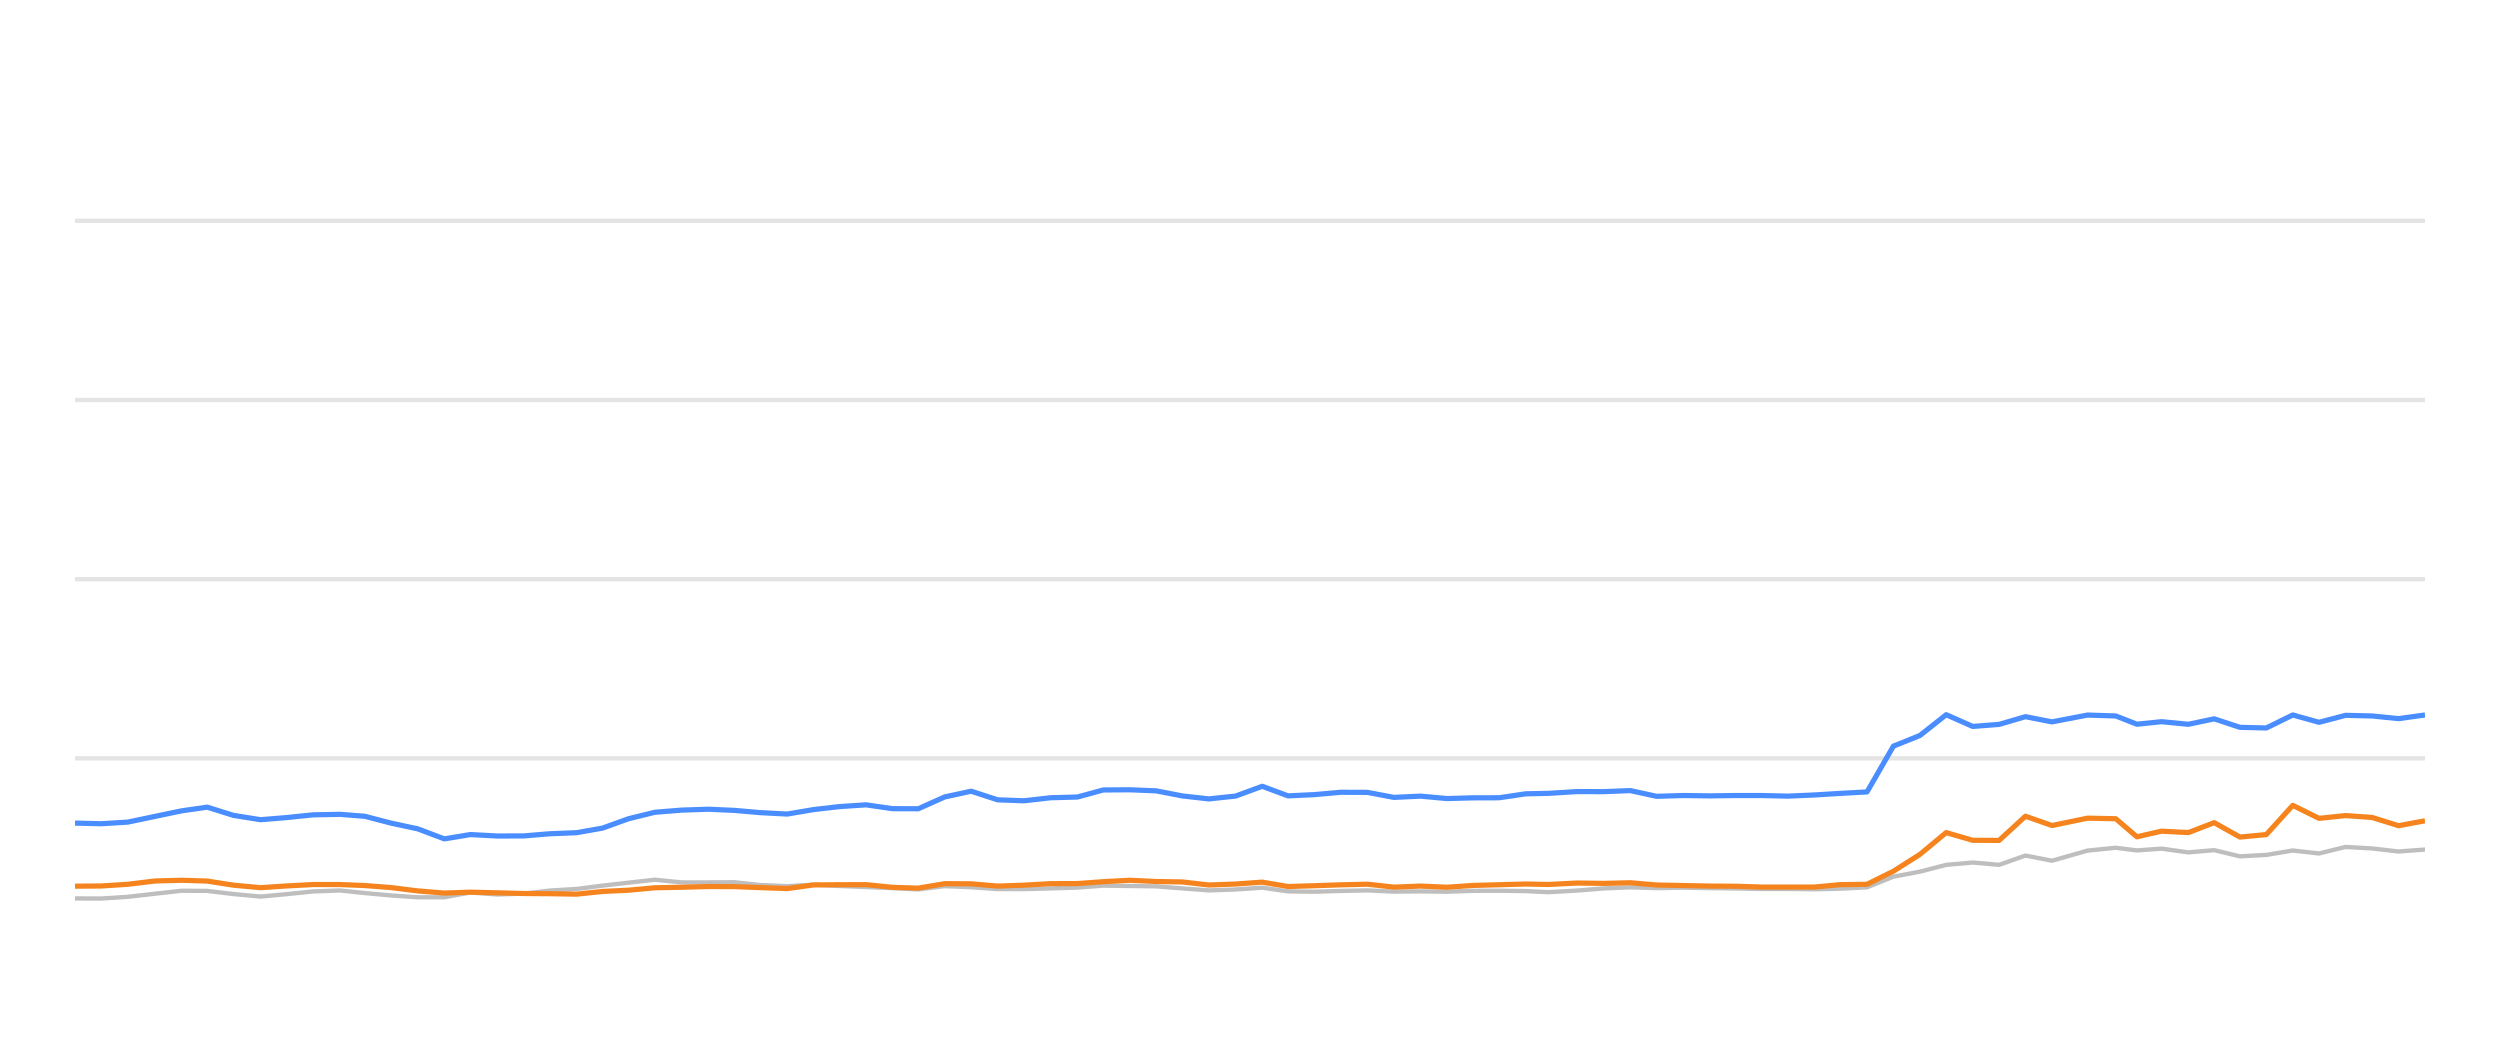
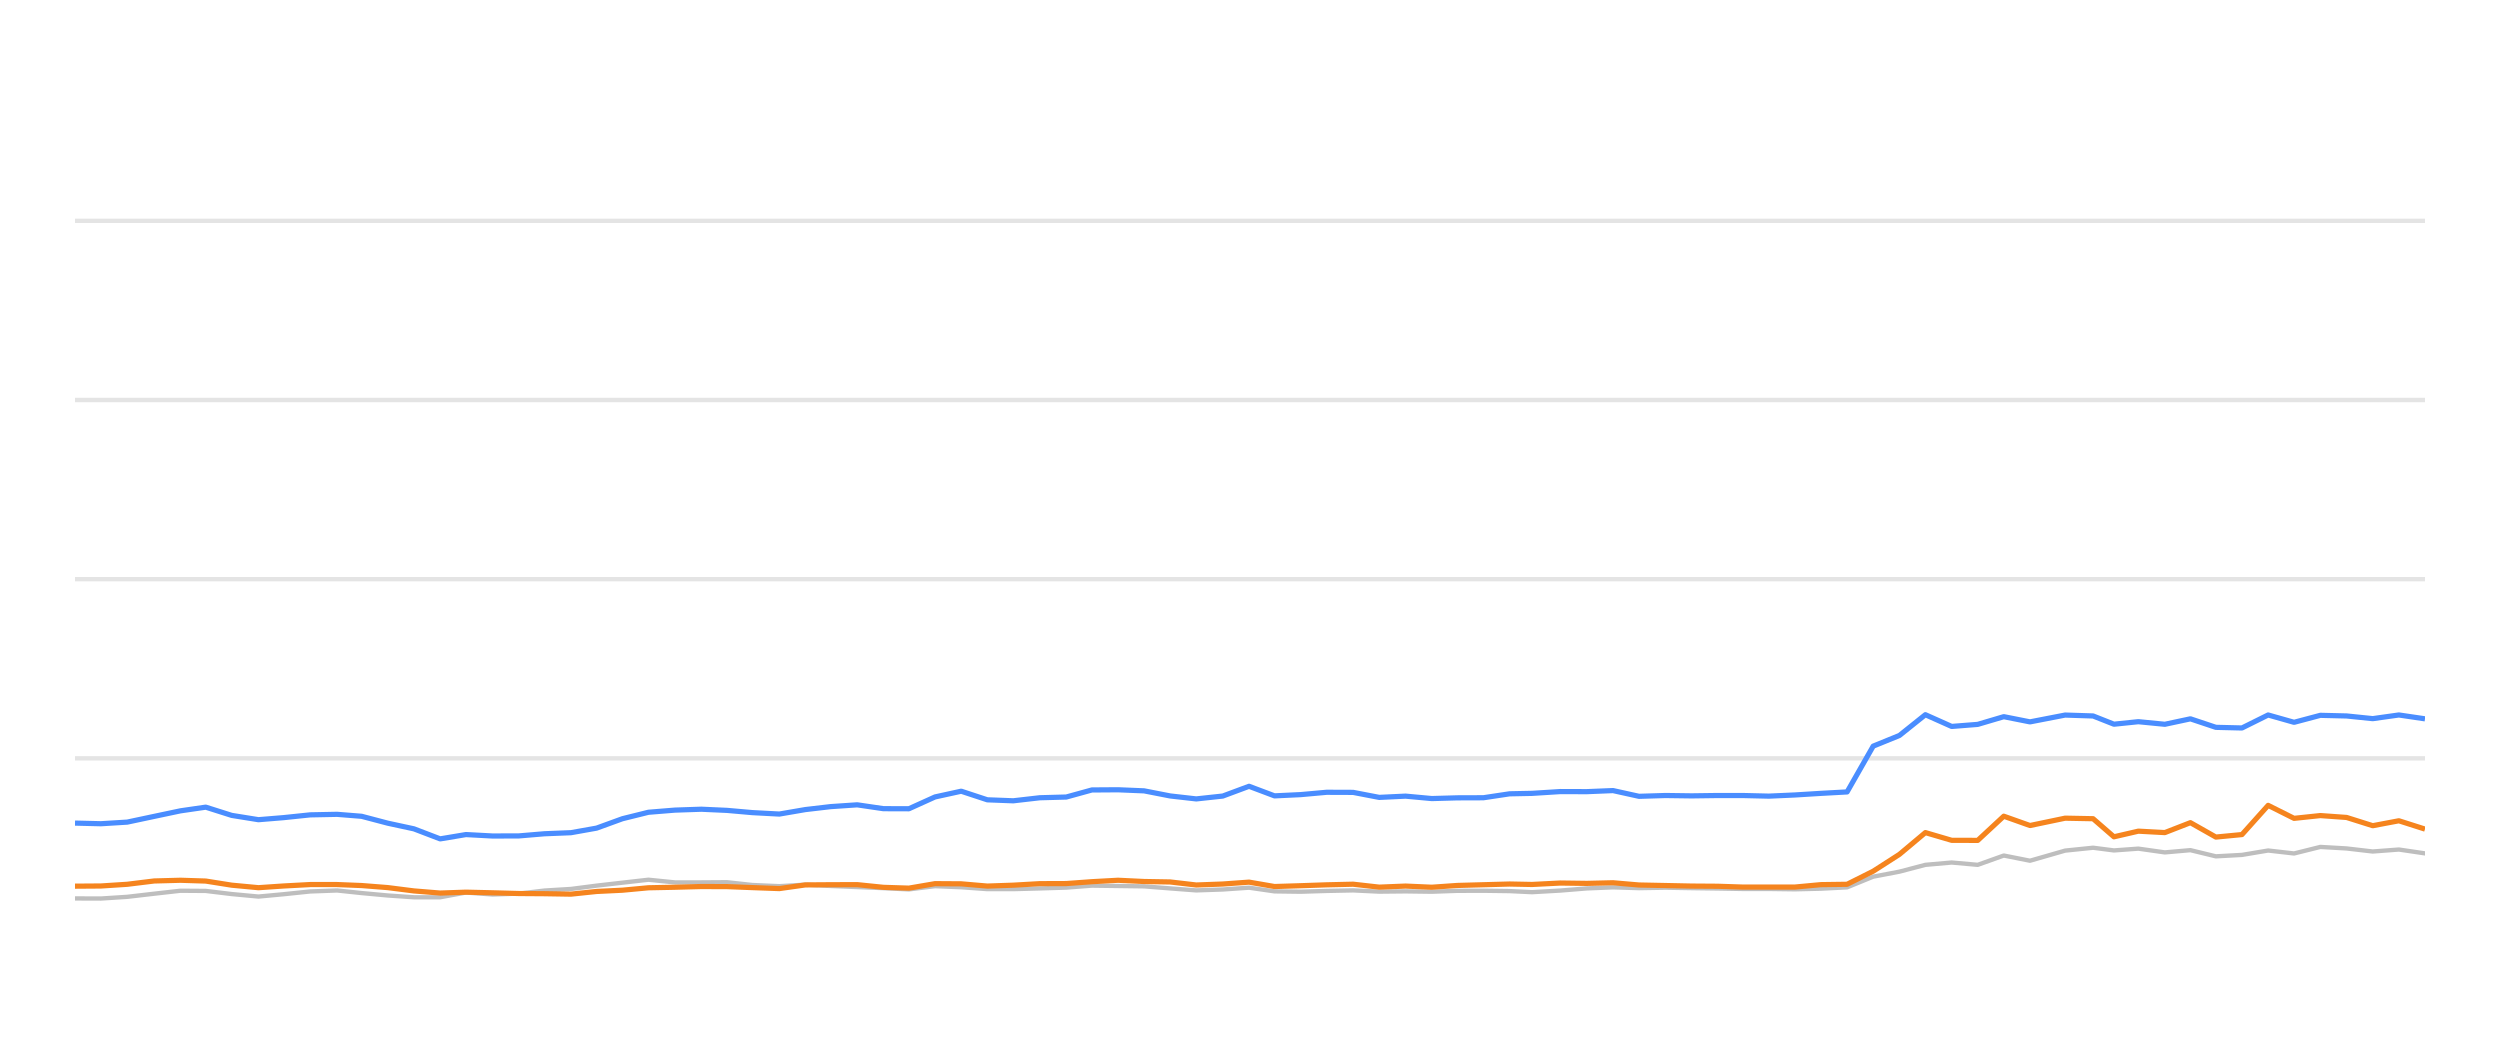
<svg xmlns="http://www.w3.org/2000/svg" width="288pt" height="120pt" viewBox="0 0 288 120" version="1.1">
  <defs>
    <style type="text/css">*{stroke-linejoin: round; stroke-linecap: butt}</style>
  </defs>
  <g id="figure_1">
    <g id="patch_1">
      <path d="M 0 120  L 288 120  L 288 0  L 0 0  L 0 120  z " style="fill: none; opacity: 0" />
    </g>
    <g id="axes_1">
      <g id="patch_2">
        <path d="M 8.64 108  L 279.36 108  L 279.36 4.8  L 8.64 4.8  L 8.64 108  z " style="fill: none" />
      </g>
      <g id="matplotlib.axis_1" />
      <g id="matplotlib.axis_2" />
      <g id="line2d_1">
-         <path d="M 8.64 87.36  L 279.36 87.36  " clip-path="url(#pd959657fe6)" style="fill: none; stroke: #b2b2b2; stroke-opacity: 0.35; stroke-width: 0.5; stroke-linecap: square" />
+         <path d="M 8.64 87.36  L 279.36 87.36  " clip-path="url(#p3eb87e25c8)" style="fill: none; stroke: #b2b2b2; stroke-opacity: 0.35; stroke-width: 0.5; stroke-linecap: square" />
      </g>
      <g id="line2d_2">
-         <path d="M 8.64 66.72  L 279.36 66.72  " clip-path="url(#pd959657fe6)" style="fill: none; stroke: #b2b2b2; stroke-opacity: 0.35; stroke-width: 0.5; stroke-linecap: square" />
+         <path d="M 8.64 66.72  L 279.36 66.72  " clip-path="url(#p3eb87e25c8)" style="fill: none; stroke: #b2b2b2; stroke-opacity: 0.35; stroke-width: 0.5; stroke-linecap: square" />
      </g>
      <g id="line2d_3">
-         <path d="M 8.64 46.08  L 279.36 46.08  " clip-path="url(#pd959657fe6)" style="fill: none; stroke: #b2b2b2; stroke-opacity: 0.35; stroke-width: 0.5; stroke-linecap: square" />
+         <path d="M 8.64 46.08  L 279.36 46.08  " clip-path="url(#p3eb87e25c8)" style="fill: none; stroke: #b2b2b2; stroke-opacity: 0.35; stroke-width: 0.5; stroke-linecap: square" />
      </g>
      <g id="line2d_4">
-         <path d="M 8.64 25.44  L 279.36 25.44  " clip-path="url(#pd959657fe6)" style="fill: none; stroke: #b2b2b2; stroke-opacity: 0.35; stroke-width: 0.5; stroke-linecap: square" />
+         <path d="M 8.64 25.44  L 279.36 25.44  " clip-path="url(#p3eb87e25c8)" style="fill: none; stroke: #b2b2b2; stroke-opacity: 0.35; stroke-width: 0.5; stroke-linecap: square" />
      </g>
      <g id="line2d_5">
-         <path d="M 8.64 103.5  L 11.66 103.511  L 14.724 103.315  L 17.867 102.954  L 20.926 102.613  L 23.871 102.634  L 26.898 102.995  L 30.012 103.284  L 32.932 103.015  L 36.037 102.696  L 39.168 102.582  L 42.028 102.881  L 45.081 103.16  L 48.122 103.366  L 51.179 103.366  L 54.184 102.819  L 57.284 103.046  L 60.348 102.943  L 63.331 102.592  L 66.417 102.407  L 69.406 102.025  L 72.414 101.684  L 75.443 101.344  L 78.53 101.653  L 81.601 101.653  L 84.597 101.633  L 87.556 101.952  L 90.691 102.087  L 93.726 101.911  L 96.678 102.066  L 99.765 102.19  L 102.814 102.314  L 105.785 102.458  L 108.828 102.087  L 111.877 102.21  L 114.92 102.427  L 117.946 102.427  L 121.034 102.345  L 124.117 102.252  L 127.104 102.025  L 130.148 102.066  L 133.185 102.107  L 136.225 102.345  L 139.259 102.572  L 142.351 102.468  L 145.411 102.262  L 148.38 102.685  L 151.429 102.726  L 154.45 102.634  L 157.534 102.572  L 160.575 102.716  L 163.642 102.685  L 166.698 102.726  L 169.678 102.623  L 172.709 102.613  L 175.762 102.654  L 178.373 102.778  L 181.678 102.592  L 184.754 102.345  L 187.811 102.221  L 190.838 102.314  L 193.92 102.262  L 196.968 102.314  L 200.007 102.355  L 202.906 102.407  L 205.962 102.407  L 208.999 102.448  L 212.034 102.376  L 215.08 102.221  L 218.121 100.993  L 221.175 100.415  L 224.201 99.63  L 227.261 99.362  L 230.299 99.63  L 233.333 98.557  L 236.387 99.156  L 240.48 97.99  L 243.739 97.659  L 246.166 97.969  L 249.009 97.763  L 252.097 98.196  L 255.075 97.938  L 258.042 98.65  L 261.081 98.485  L 264.129 97.979  L 267.15 98.32  L 270.211 97.566  L 273.27 97.742  L 276.314 98.093  L 279.36 97.866  " clip-path="url(#pd959657fe6)" style="fill: none; stroke: #bebebe; stroke-width: 0.5; stroke-linecap: round" />
+         <path d="M 8.64 103.5  L 11.626 103.511  L 14.656 103.315  L 17.764 102.954  L 20.789 102.613  L 23.702 102.634  L 26.695 102.995  L 29.774 103.284  L 32.662 103.015  L 35.733 102.696  L 38.829 102.582  L 41.657 102.881  L 44.676 103.16  L 47.683 103.366  L 50.706 103.366  L 53.678 102.819  L 56.743 103.046  L 59.773 102.943  L 62.723 102.592  L 65.775 102.407  L 68.73 102.025  L 71.706 101.684  L 74.701 101.344  L 77.753 101.653  L 80.79 101.653  L 83.753 101.633  L 86.679 101.952  L 89.778 102.087  L 92.78 101.911  L 95.699 102.066  L 98.752 102.19  L 101.767 102.314  L 104.705 102.458  L 107.714 102.087  L 110.73 102.21  L 113.738 102.427  L 116.731 102.427  L 119.785 102.345  L 122.834 102.252  L 125.787 102.025  L 128.797 102.066  L 131.801 102.107  L 134.807 102.345  L 137.807 102.572  L 140.865 102.468  L 143.89 102.262  L 146.826 102.685  L 149.842 102.726  L 152.829 102.634  L 155.879 102.572  L 158.886 102.716  L 161.919 102.685  L 164.941 102.726  L 167.888 102.623  L 170.886 102.613  L 173.904 102.654  L 176.486 102.778  L 179.754 102.592  L 182.796 102.345  L 185.82 102.221  L 188.813 102.314  L 191.86 102.262  L 194.875 102.314  L 197.88 102.355  L 200.746 102.407  L 203.769 102.407  L 206.772 102.448  L 209.773 102.376  L 212.785 102.221  L 215.792 100.993  L 218.812 100.415  L 221.804 99.63  L 224.831 99.362  L 227.835 99.63  L 230.836 98.557  L 233.855 99.156  L 237.903 97.99  L 241.125 97.659  L 243.525 97.969  L 246.337 97.763  L 249.391 98.196  L 252.335 97.938  L 255.269 98.65  L 258.275 98.485  L 261.289 97.979  L 264.276 98.32  L 267.303 97.566  L 270.329 97.742  L 273.339 98.093  L 276.351 97.866  L 279.36 98.31  " clip-path="url(#p3eb87e25c8)" style="fill: none; stroke: #bebebe; stroke-width: 0.5; stroke-linecap: round" />
      </g>
      <g id="line2d_6">
-         <path d="M 8.64 94.821  L 11.66 94.894  L 14.724 94.708  L 17.867 94.047  L 20.926 93.408  L 23.871 92.984  L 26.898 93.934  L 30.012 94.429  L 32.932 94.192  L 36.037 93.872  L 39.168 93.81  L 42.028 94.037  L 45.081 94.832  L 48.122 95.482  L 51.179 96.638  L 54.184 96.142  L 57.284 96.307  L 60.348 96.297  L 63.331 96.049  L 66.417 95.926  L 69.406 95.399  L 72.414 94.316  L 75.443 93.573  L 78.53 93.325  L 81.601 93.222  L 84.597 93.356  L 87.556 93.614  L 90.691 93.779  L 93.726 93.263  L 96.678 92.922  L 99.765 92.716  L 102.814 93.16  L 105.785 93.17  L 108.828 91.808  L 111.877 91.147  L 114.92 92.138  L 117.946 92.252  L 121.034 91.901  L 124.117 91.818  L 127.104 91.003  L 130.148 90.982  L 133.185 91.106  L 136.225 91.694  L 139.259 92.035  L 142.351 91.705  L 145.411 90.58  L 148.38 91.684  L 151.429 91.54  L 154.45 91.271  L 157.534 91.282  L 160.575 91.86  L 163.642 91.715  L 166.698 91.994  L 169.678 91.911  L 172.709 91.901  L 175.762 91.447  L 178.373 91.395  L 181.678 91.189  L 184.754 91.199  L 187.811 91.075  L 190.838 91.736  L 193.92 91.643  L 196.968 91.684  L 200.007 91.643  L 202.906 91.643  L 205.962 91.715  L 208.999 91.581  L 212.034 91.395  L 215.08 91.23  L 218.121 85.956  L 221.175 84.728  L 224.201 82.334  L 227.261 83.686  L 230.299 83.449  L 233.333 82.561  L 236.387 83.16  L 240.48 82.375  L 243.739 82.479  L 246.166 83.428  L 249.009 83.139  L 252.097 83.438  L 255.075 82.809  L 258.042 83.789  L 261.081 83.862  L 264.129 82.365  L 267.15 83.211  L 270.211 82.406  L 273.27 82.479  L 276.314 82.788  L 279.36 82.365  " clip-path="url(#pd959657fe6)" style="fill: none; stroke: #4a8dff; stroke-width: 0.6" />
+         <path d="M 8.64 94.821  L 11.626 94.894  L 14.656 94.708  L 17.764 94.047  L 20.789 93.408  L 23.702 92.984  L 26.695 93.934  L 29.774 94.429  L 32.662 94.192  L 35.733 93.872  L 38.829 93.81  L 41.657 94.037  L 44.676 94.832  L 47.683 95.482  L 50.706 96.638  L 53.678 96.142  L 56.743 96.307  L 59.773 96.297  L 62.723 96.049  L 65.775 95.926  L 68.73 95.399  L 71.706 94.316  L 74.701 93.573  L 77.753 93.325  L 80.79 93.222  L 83.753 93.356  L 86.679 93.614  L 89.778 93.779  L 92.78 93.263  L 95.699 92.922  L 98.752 92.716  L 101.767 93.16  L 104.705 93.17  L 107.714 91.808  L 110.73 91.147  L 113.738 92.138  L 116.731 92.252  L 119.785 91.901  L 122.834 91.818  L 125.787 91.003  L 128.797 90.982  L 131.801 91.106  L 134.807 91.694  L 137.807 92.035  L 140.865 91.705  L 143.89 90.58  L 146.826 91.684  L 149.842 91.54  L 152.829 91.271  L 155.879 91.282  L 158.886 91.86  L 161.919 91.715  L 164.941 91.994  L 167.888 91.911  L 170.886 91.901  L 173.904 91.447  L 176.486 91.395  L 179.754 91.189  L 182.796 91.199  L 185.82 91.075  L 188.813 91.736  L 191.86 91.643  L 194.875 91.684  L 197.88 91.643  L 200.746 91.643  L 203.769 91.715  L 206.772 91.581  L 209.773 91.395  L 212.785 91.23  L 215.792 85.956  L 218.812 84.728  L 221.804 82.334  L 224.831 83.686  L 227.835 83.449  L 230.836 82.561  L 233.855 83.16  L 237.903 82.375  L 241.125 82.479  L 243.525 83.428  L 246.337 83.139  L 249.391 83.438  L 252.335 82.809  L 255.269 83.789  L 258.275 83.862  L 261.289 82.365  L 264.276 83.211  L 267.303 82.406  L 270.329 82.479  L 273.339 82.788  L 276.351 82.365  L 279.36 82.809  " clip-path="url(#p3eb87e25c8)" style="fill: none; stroke: #4a8dff; stroke-width: 0.6" />
      </g>
      <g id="line2d_7">
-         <path d="M 8.64 102.087  L 11.66 102.066  L 14.724 101.87  L 17.867 101.488  L 20.926 101.406  L 23.871 101.498  L 26.898 101.973  L 30.012 102.262  L 32.932 102.066  L 36.037 101.901  L 39.168 101.901  L 42.028 102.014  L 45.081 102.252  L 48.122 102.634  L 51.179 102.881  L 54.184 102.778  L 57.284 102.85  L 60.348 102.933  L 63.331 102.954  L 66.417 103.005  L 69.406 102.696  L 72.414 102.551  L 75.443 102.272  L 78.53 102.21  L 81.601 102.128  L 84.597 102.138  L 87.556 102.252  L 90.691 102.365  L 93.726 101.942  L 96.678 101.922  L 99.765 101.911  L 102.814 102.221  L 105.785 102.314  L 108.828 101.798  L 111.877 101.818  L 114.92 102.076  L 117.946 101.973  L 121.034 101.798  L 124.117 101.787  L 127.104 101.571  L 130.148 101.406  L 133.185 101.55  L 136.225 101.602  L 139.259 101.952  L 142.351 101.839  L 145.411 101.622  L 148.38 102.128  L 151.429 102.035  L 154.45 101.932  L 157.534 101.86  L 160.575 102.2  L 163.642 102.076  L 166.698 102.21  L 169.678 102.004  L 172.709 101.922  L 175.762 101.839  L 178.373 101.891  L 181.678 101.725  L 184.754 101.767  L 187.811 101.694  L 190.838 101.952  L 193.92 102.014  L 196.968 102.076  L 200.007 102.097  L 202.906 102.19  L 205.962 102.19  L 208.999 102.19  L 212.034 101.911  L 215.08 101.87  L 218.121 100.363  L 221.175 98.423  L 224.201 95.915  L 227.261 96.803  L 230.299 96.813  L 233.333 94.027  L 236.387 95.1  L 240.48 94.254  L 243.739 94.316  L 246.166 96.4  L 249.009 95.75  L 252.097 95.915  L 255.075 94.77  L 258.042 96.431  L 261.081 96.142  L 264.129 92.778  L 267.15 94.274  L 270.211 93.954  L 273.27 94.171  L 276.314 95.121  L 279.36 94.553  " clip-path="url(#pd959657fe6)" style="fill: none; stroke: #f5841e; stroke-width: 0.6" />
+         <path d="M 8.64 102.087  L 11.626 102.066  L 14.656 101.87  L 17.764 101.488  L 20.789 101.406  L 23.702 101.498  L 26.695 101.973  L 29.774 102.262  L 32.662 102.066  L 35.733 101.901  L 38.829 101.901  L 41.657 102.014  L 44.676 102.252  L 47.683 102.634  L 50.706 102.881  L 53.678 102.778  L 56.743 102.85  L 59.773 102.933  L 62.723 102.954  L 65.775 103.005  L 68.73 102.696  L 71.706 102.551  L 74.701 102.272  L 77.753 102.21  L 80.79 102.128  L 83.753 102.138  L 86.679 102.252  L 89.778 102.365  L 92.78 101.942  L 95.699 101.922  L 98.752 101.911  L 101.767 102.221  L 104.705 102.314  L 107.714 101.798  L 110.73 101.818  L 113.738 102.076  L 116.731 101.973  L 119.785 101.798  L 122.834 101.787  L 125.787 101.571  L 128.797 101.406  L 131.801 101.55  L 134.807 101.602  L 137.807 101.952  L 140.865 101.839  L 143.89 101.622  L 146.826 102.128  L 149.842 102.035  L 152.829 101.932  L 155.879 101.86  L 158.886 102.2  L 161.919 102.076  L 164.941 102.21  L 167.888 102.004  L 170.886 101.922  L 173.904 101.839  L 176.486 101.891  L 179.754 101.725  L 182.796 101.767  L 185.82 101.694  L 188.813 101.952  L 191.86 102.014  L 194.875 102.076  L 197.88 102.097  L 200.746 102.19  L 203.769 102.19  L 206.772 102.19  L 209.773 101.911  L 212.785 101.87  L 215.792 100.363  L 218.812 98.423  L 221.804 95.915  L 224.831 96.803  L 227.835 96.813  L 230.836 94.027  L 233.855 95.1  L 237.903 94.254  L 241.125 94.316  L 243.525 96.4  L 246.337 95.75  L 249.391 95.915  L 252.335 94.77  L 255.269 96.431  L 258.275 96.142  L 261.289 92.778  L 264.276 94.274  L 267.303 93.954  L 270.329 94.171  L 273.339 95.121  L 276.351 94.553  L 279.36 95.513  " clip-path="url(#p3eb87e25c8)" style="fill: none; stroke: #f5841e; stroke-width: 0.6" />
      </g>
    </g>
  </g>
  <defs>
-     <clipPath id="pd959657fe6">
+     <clipPath id="p3eb87e25c8">
      <rect x="8.64" y="4.8" width="270.72" height="103.2" />
    </clipPath>
  </defs>
</svg>
